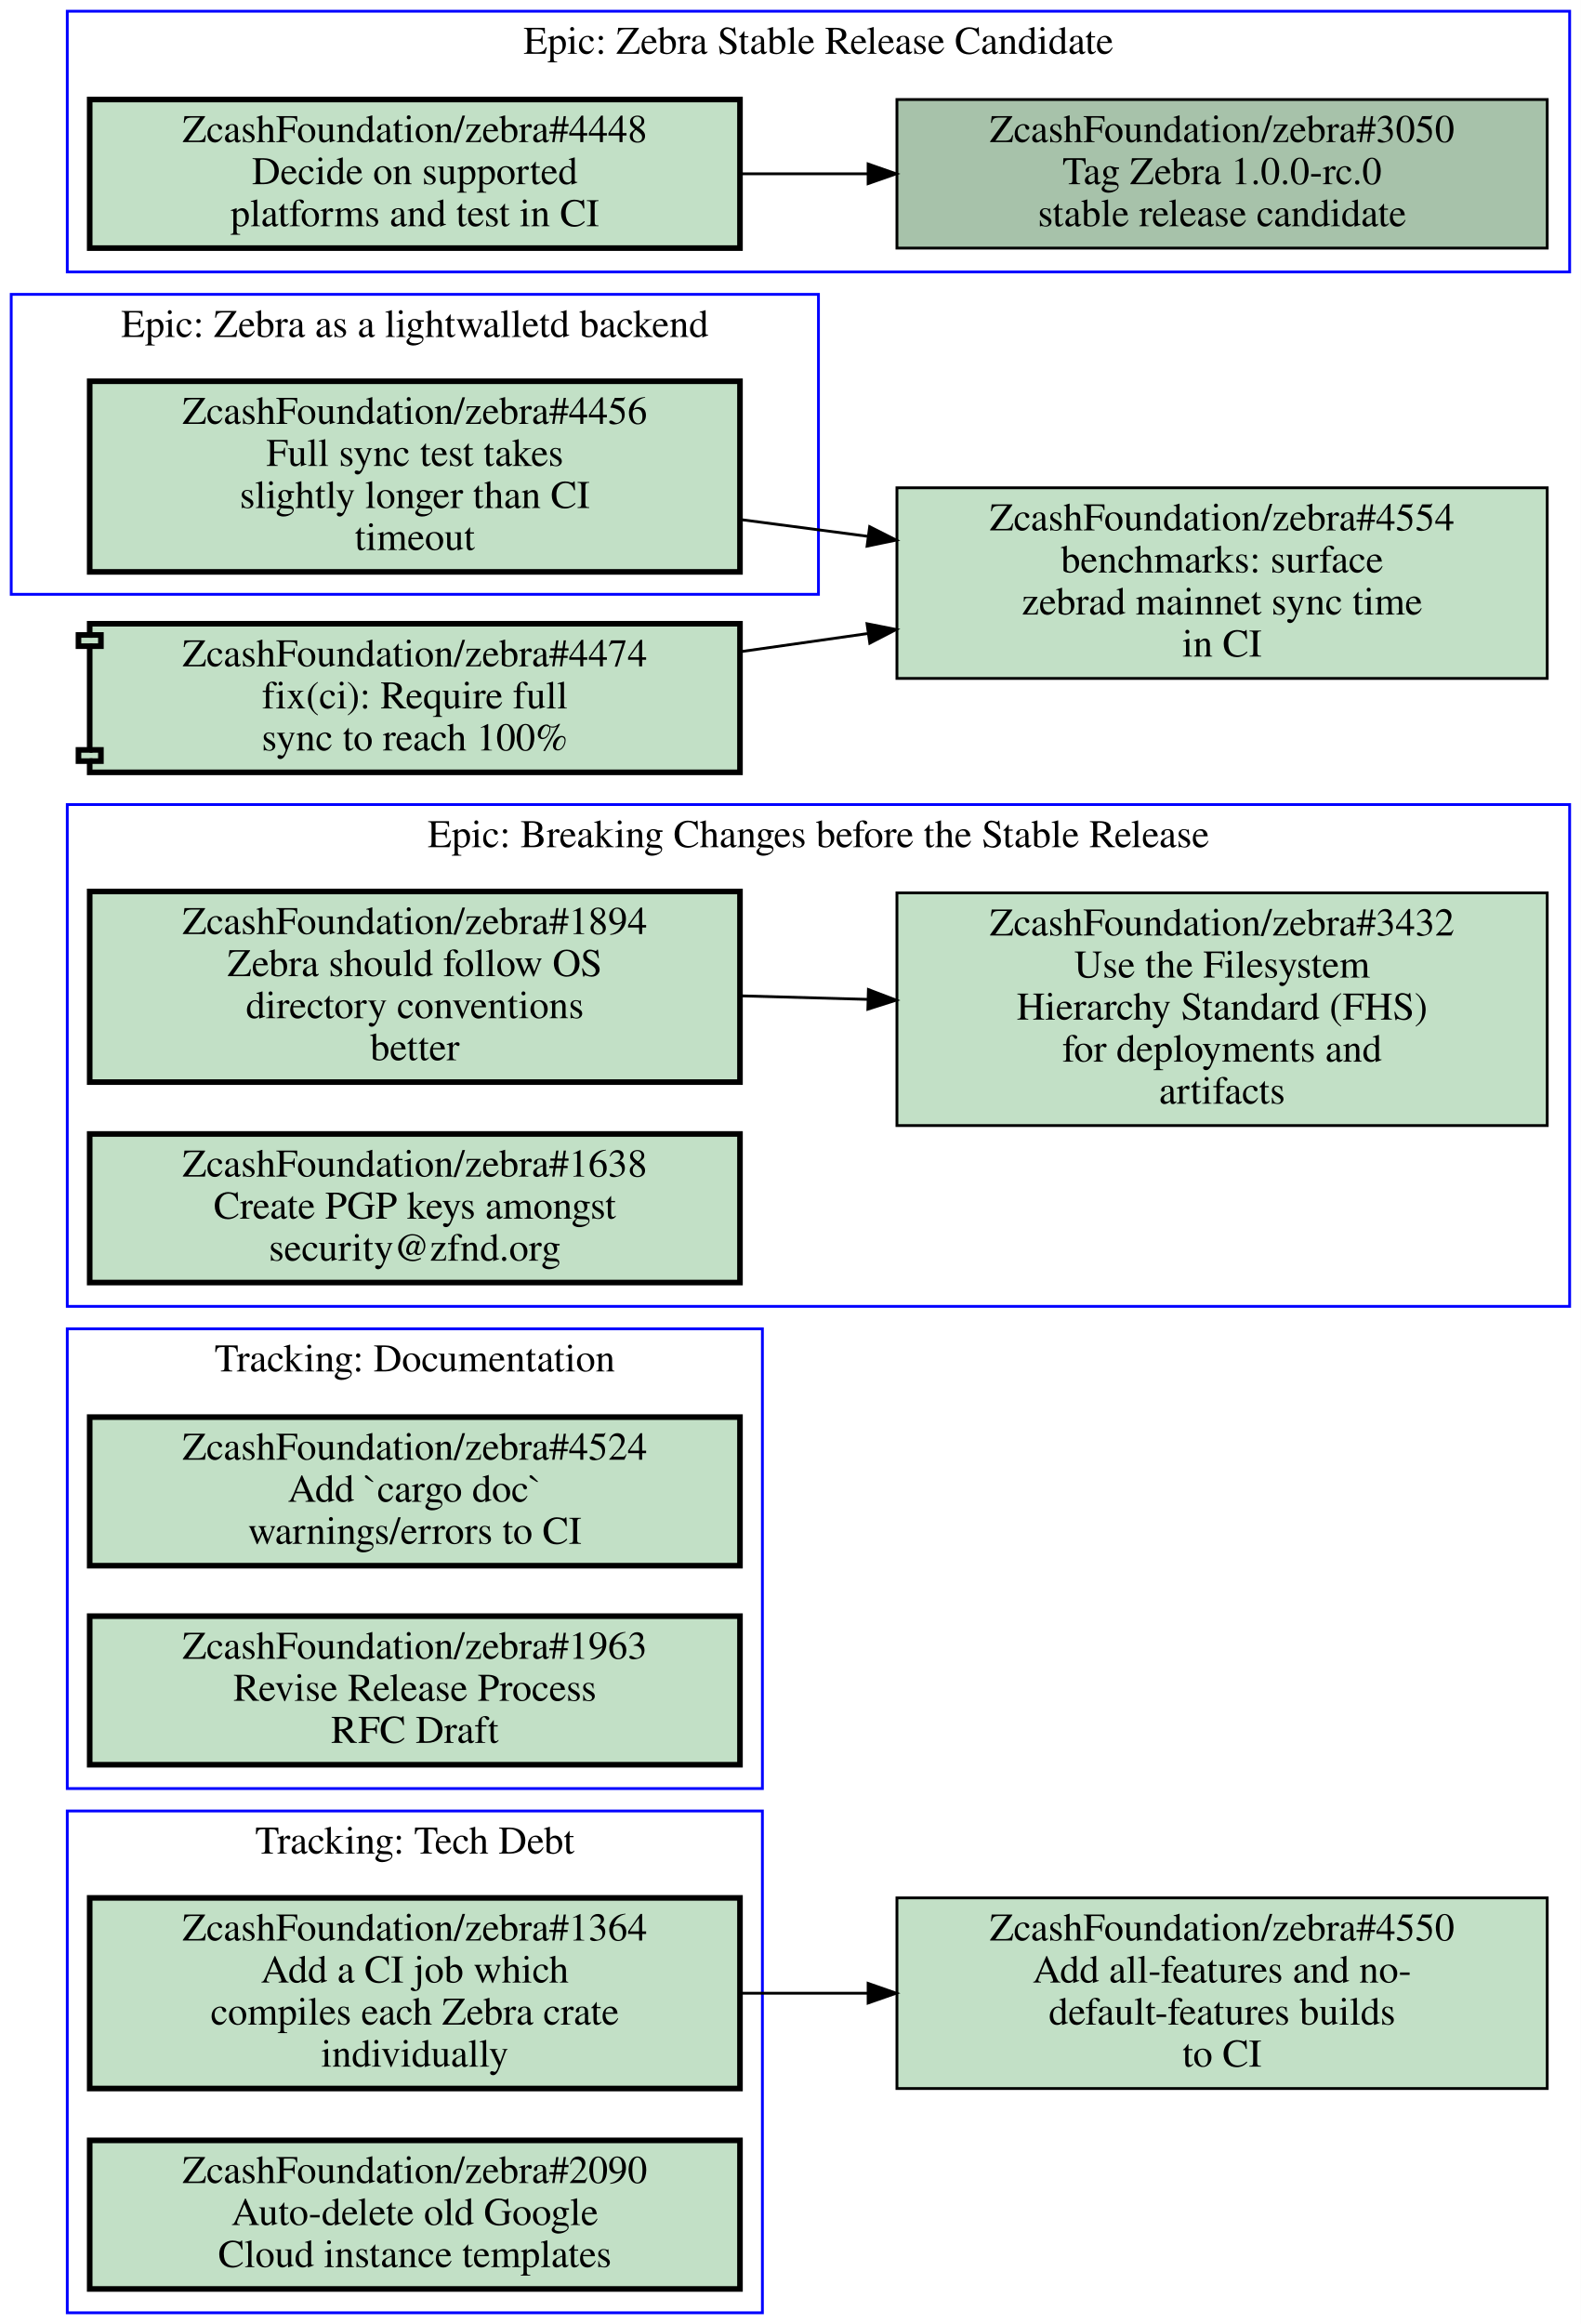
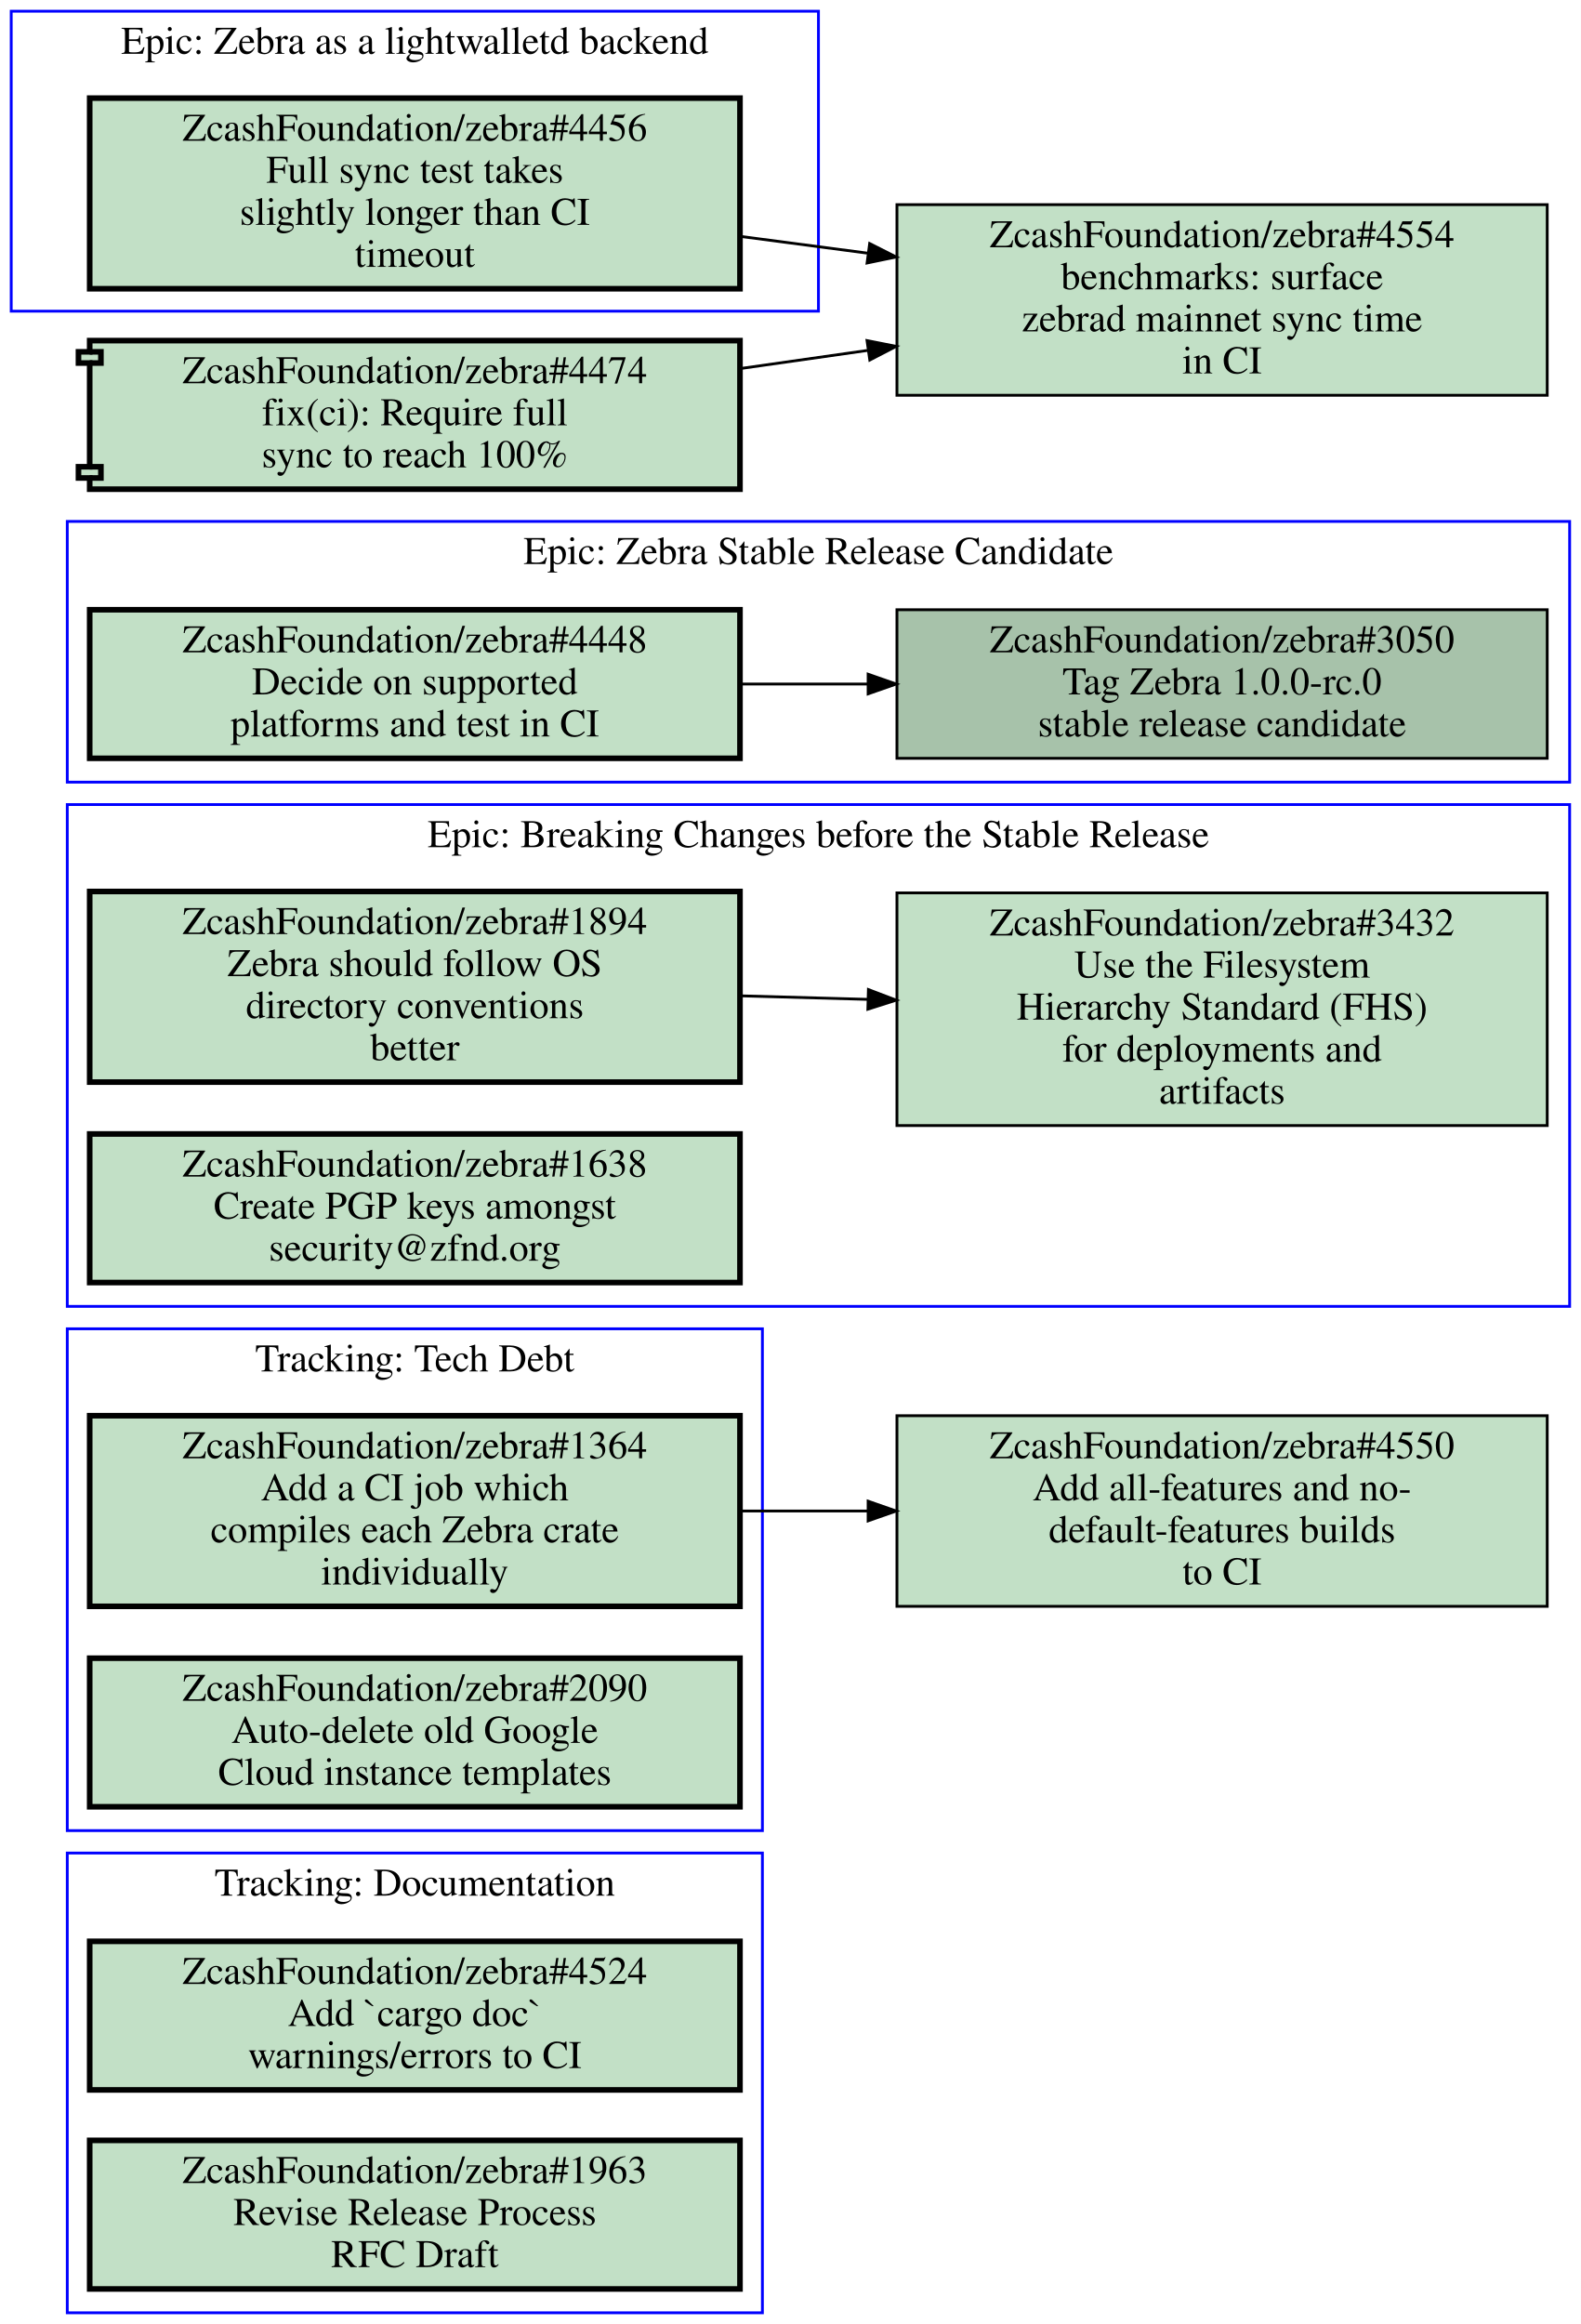
<svg xmlns="http://www.w3.org/2000/svg" xmlns:xlink="http://www.w3.org/1999/xlink" width="564pt" height="829pt" viewBox="0.00 0.00 564.00 829.00">
  <g id="graph0" class="graph" transform="scale(1 1) rotate(0) translate(4 825)">
    <polygon fill="#ffffff" stroke="transparent" points="-4,4 -4,-825 560,-825 560,4 -4,4" />
    <g id="clust1" class="cluster">
-       <polygon fill="none" stroke="#0000ff" points="20,-187 20,-351 268,-351 268,-187 20,-187" />
-       <text text-anchor="middle" x="144" y="-335.8" font-family="Times,serif" font-size="14.00" fill="#000000">Tracking: Documentation</text>
+       <polygon fill="none" stroke="#0000ff" points="0,-714 0,-821 288,-821 288,-714 0,-714" />
+       <text text-anchor="middle" x="144" y="-805.8" font-family="Times,serif" font-size="14.00" fill="#000000">Epic: Zebra as a lightwalletd backend</text>
    </g>
    <g id="clust2" class="cluster">
-       <polygon fill="none" stroke="#0000ff" points="20,-728 20,-821 556,-821 556,-728 20,-728" />
-       <text text-anchor="middle" x="288" y="-805.8" font-family="Times,serif" font-size="14.00" fill="#000000">Epic: Zebra Stable Release Candidate</text>
+       <polygon fill="none" stroke="#0000ff" points="20,-172 20,-351 268,-351 268,-172 20,-172" />
+       <text text-anchor="middle" x="144" y="-335.8" font-family="Times,serif" font-size="14.00" fill="#000000">Tracking: Tech Debt</text>
    </g>
    <g id="clust3" class="cluster">
+       <polygon fill="none" stroke="#0000ff" points="20,0 20,-164 268,-164 268,0 20,0" />
+       <text text-anchor="middle" x="144" y="-148.8" font-family="Times,serif" font-size="14.00" fill="#000000">Tracking: Documentation</text>
+     </g>
+     <g id="clust4" class="cluster">
+       <polygon fill="none" stroke="#0000ff" points="20,-546 20,-639 556,-639 556,-546 20,-546" />
+       <text text-anchor="middle" x="288" y="-623.8" font-family="Times,serif" font-size="14.00" fill="#000000">Epic: Zebra Stable Release Candidate</text>
+     </g>
+     <g id="clust5" class="cluster">
      <polygon fill="none" stroke="#0000ff" points="20,-359 20,-538 556,-538 556,-359 20,-359" />
      <text text-anchor="middle" x="288" y="-522.8" font-family="Times,serif" font-size="14.00" fill="#000000">Epic: Breaking Changes before the Stable Release</text>
    </g>
-     <g id="clust4" class="cluster">
-       <polygon fill="none" stroke="#0000ff" points="20,0 20,-179 268,-179 268,0 20,0" />
-       <text text-anchor="middle" x="144" y="-163.8" font-family="Times,serif" font-size="14.00" fill="#000000">Tracking: Tech Debt</text>
-     </g>
-     <g id="clust5" class="cluster">
-       <polygon fill="none" stroke="#0000ff" points="0,-613 0,-720 288,-720 288,-613 0,-613" />
-       <text text-anchor="middle" x="144" y="-704.8" font-family="Times,serif" font-size="14.00" fill="#000000">Epic: Zebra as a lightwalletd backend</text>
-     </g>
    <g id="node1" class="node open">
      <g id="a_node1">
-         <a xlink:href="https://github.com/ZcashFoundation/zebra/issues/4524" xlink:title="ZcashFoundation/zebra#4524&#10;Add `cargo doc`&#10;warnings/errors to CI" target="_blank">
-           <polygon fill="#c2e0c6" stroke="#000000" stroke-width="2" points="260,-319.5 28,-319.5 28,-266.5 260,-266.5 260,-319.5" />
-           <text text-anchor="middle" x="144" y="-304.3" font-family="Times,serif" font-size="14.00" fill="#000000">ZcashFoundation/zebra#4524</text>
-           <text text-anchor="middle" x="144" y="-289.3" font-family="Times,serif" font-size="14.00" fill="#000000">Add `cargo doc`</text>
-           <text text-anchor="middle" x="144" y="-274.3" font-family="Times,serif" font-size="14.00" fill="#000000">warnings/errors to CI</text>
+         <a xlink:href="https://github.com/ZcashFoundation/zebra/issues/4456" xlink:title="ZcashFoundation/zebra#4456&#10;Full sync test takes&#10;slightly longer than CI&#10;timeout" target="_blank">
+           <polygon fill="#c2e0c6" stroke="#000000" stroke-width="2" points="260,-790 28,-790 28,-722 260,-722 260,-790" />
+           <text text-anchor="middle" x="144" y="-774.8" font-family="Times,serif" font-size="14.00" fill="#000000">ZcashFoundation/zebra#4456</text>
+           <text text-anchor="middle" x="144" y="-759.8" font-family="Times,serif" font-size="14.00" fill="#000000">Full sync test takes</text>
+           <text text-anchor="middle" x="144" y="-744.8" font-family="Times,serif" font-size="14.00" fill="#000000">slightly longer than CI</text>
+           <text text-anchor="middle" x="144" y="-729.8" font-family="Times,serif" font-size="14.00" fill="#000000">timeout</text>
        </a>
      </g>
    </g>
-     <g id="node2" class="node open">
-       <g id="a_node2">
-         <a xlink:href="https://github.com/ZcashFoundation/zebra/issues/1963" xlink:title="ZcashFoundation/zebra#1963&#10;Revise Release Process&#10;RFC Draft" target="_blank">
-           <polygon fill="#c2e0c6" stroke="#000000" stroke-width="2" points="260,-248.5 28,-248.5 28,-195.5 260,-195.5 260,-248.5" />
-           <text text-anchor="middle" x="144" y="-233.3" font-family="Times,serif" font-size="14.00" fill="#000000">ZcashFoundation/zebra#1963</text>
-           <text text-anchor="middle" x="144" y="-218.3" font-family="Times,serif" font-size="14.00" fill="#000000">Revise Release Process</text>
-           <text text-anchor="middle" x="144" y="-203.3" font-family="Times,serif" font-size="14.00" fill="#000000">RFC Draft</text>
+     <g id="node12" class="node open">
+       <g id="a_node12">
+         <a xlink:href="https://github.com/ZcashFoundation/zebra/issues/4554" xlink:title="ZcashFoundation/zebra#4554&#10;benchmarks: surface&#10;zebrad mainnet sync time&#10;in CI" target="_blank">
+           <polygon fill="#c2e0c6" stroke="#000000" points="548,-752 316,-752 316,-684 548,-684 548,-752" />
+           <text text-anchor="middle" x="432" y="-736.8" font-family="Times,serif" font-size="14.00" fill="#000000">ZcashFoundation/zebra#4554</text>
+           <text text-anchor="middle" x="432" y="-721.8" font-family="Times,serif" font-size="14.00" fill="#000000">benchmarks: surface</text>
+           <text text-anchor="middle" x="432" y="-706.8" font-family="Times,serif" font-size="14.00" fill="#000000">zebrad mainnet sync time</text>
+           <text text-anchor="middle" x="432" y="-691.8" font-family="Times,serif" font-size="14.00" fill="#000000">in CI</text>
        </a>
      </g>
    </g>
+     <g id="edge4" class="edge">
+       <path fill="none" stroke="#000000" d="M260.31,-740.65C275.15,-738.7 290.4,-736.68 305.39,-734.71" />
+       <polygon fill="#000000" stroke="#000000" points="306.267,-738.124 315.72,-733.34 305.347,-731.185 306.267,-738.124" />
+     </g>
+     <g id="node2" class="node open">
+       <g id="a_node2">
+         <a xlink:href="https://github.com/ZcashFoundation/zebra/issues/1364" xlink:title="ZcashFoundation/zebra#1364&#10;Add a CI job which&#10;compiles each Zebra crate&#10;individually" target="_blank">
+           <polygon fill="#c2e0c6" stroke="#000000" stroke-width="2" points="260,-320 28,-320 28,-252 260,-252 260,-320" />
+           <text text-anchor="middle" x="144" y="-304.8" font-family="Times,serif" font-size="14.00" fill="#000000">ZcashFoundation/zebra#1364</text>
+           <text text-anchor="middle" x="144" y="-289.8" font-family="Times,serif" font-size="14.00" fill="#000000">Add a CI job which</text>
+           <text text-anchor="middle" x="144" y="-274.8" font-family="Times,serif" font-size="14.00" fill="#000000">compiles each Zebra crate</text>
+           <text text-anchor="middle" x="144" y="-259.8" font-family="Times,serif" font-size="14.00" fill="#000000">individually</text>
+         </a>
+       </g>
+     </g>
+     <g id="node11" class="node open">
+       <g id="a_node11">
+         <a xlink:href="https://github.com/ZcashFoundation/zebra/issues/4550" xlink:title="ZcashFoundation/zebra#4550&#10;Add all-features and no-&#10;default-features builds&#10;to CI" target="_blank">
+           <polygon fill="#c2e0c6" stroke="#000000" points="548,-320 316,-320 316,-252 548,-252 548,-320" />
+           <text text-anchor="middle" x="432" y="-304.8" font-family="Times,serif" font-size="14.00" fill="#000000">ZcashFoundation/zebra#4550</text>
+           <text text-anchor="middle" x="432" y="-289.8" font-family="Times,serif" font-size="14.00" fill="#000000">Add all-features and no-</text>
+           <text text-anchor="middle" x="432" y="-274.8" font-family="Times,serif" font-size="14.00" fill="#000000">default-features builds</text>
+           <text text-anchor="middle" x="432" y="-259.8" font-family="Times,serif" font-size="14.00" fill="#000000">to CI</text>
+         </a>
+       </g>
+     </g>
+     <g id="edge3" class="edge">
+       <path fill="none" stroke="#000000" d="M260.31,-286C275.15,-286 290.4,-286 305.39,-286" />
+       <polygon fill="#000000" stroke="#000000" points="305.72,-289.5 315.72,-286 305.72,-282.5 305.72,-289.5" />
+     </g>
    <g id="node3" class="node open">
      <g id="a_node3">
-         <a xlink:href="https://github.com/ZcashFoundation/zebra/issues/3050" xlink:title="ZcashFoundation/zebra#3050&#10;Tag Zebra 1.0.0-rc.0&#10;stable release candidate" target="_blank">
-           <polygon fill="#a7c2aa" stroke="#000000" points="548,-789.5 316,-789.5 316,-736.5 548,-736.5 548,-789.5" />
-           <text text-anchor="middle" x="432" y="-774.3" font-family="Times,serif" font-size="14.00" fill="#000000">ZcashFoundation/zebra#3050</text>
-           <text text-anchor="middle" x="432" y="-759.3" font-family="Times,serif" font-size="14.00" fill="#000000">Tag Zebra 1.0.0-rc.0</text>
-           <text text-anchor="middle" x="432" y="-744.3" font-family="Times,serif" font-size="14.00" fill="#000000">stable release candidate</text>
+         <a xlink:href="https://github.com/ZcashFoundation/zebra/issues/2090" xlink:title="ZcashFoundation/zebra#2090&#10;Auto-delete old Google&#10;Cloud instance templates" target="_blank">
+           <polygon fill="#c2e0c6" stroke="#000000" stroke-width="2" points="260,-233.5 28,-233.5 28,-180.5 260,-180.5 260,-233.5" />
+           <text text-anchor="middle" x="144" y="-218.3" font-family="Times,serif" font-size="14.00" fill="#000000">ZcashFoundation/zebra#2090</text>
+           <text text-anchor="middle" x="144" y="-203.3" font-family="Times,serif" font-size="14.00" fill="#000000">Auto-delete old Google</text>
+           <text text-anchor="middle" x="144" y="-188.3" font-family="Times,serif" font-size="14.00" fill="#000000">Cloud instance templates</text>
        </a>
      </g>
    </g>
    <g id="node4" class="node open">
      <g id="a_node4">
+         <a xlink:href="https://github.com/ZcashFoundation/zebra/issues/4524" xlink:title="ZcashFoundation/zebra#4524&#10;Add `cargo doc`&#10;warnings/errors to CI" target="_blank">
+           <polygon fill="#c2e0c6" stroke="#000000" stroke-width="2" points="260,-132.5 28,-132.5 28,-79.5 260,-79.5 260,-132.5" />
+           <text text-anchor="middle" x="144" y="-117.3" font-family="Times,serif" font-size="14.00" fill="#000000">ZcashFoundation/zebra#4524</text>
+           <text text-anchor="middle" x="144" y="-102.3" font-family="Times,serif" font-size="14.00" fill="#000000">Add `cargo doc`</text>
+           <text text-anchor="middle" x="144" y="-87.3" font-family="Times,serif" font-size="14.00" fill="#000000">warnings/errors to CI</text>
+         </a>
+       </g>
+     </g>
+     <g id="node5" class="node open">
+       <g id="a_node5">
+         <a xlink:href="https://github.com/ZcashFoundation/zebra/issues/1963" xlink:title="ZcashFoundation/zebra#1963&#10;Revise Release Process&#10;RFC Draft" target="_blank">
+           <polygon fill="#c2e0c6" stroke="#000000" stroke-width="2" points="260,-61.5 28,-61.5 28,-8.5 260,-8.5 260,-61.5" />
+           <text text-anchor="middle" x="144" y="-46.3" font-family="Times,serif" font-size="14.00" fill="#000000">ZcashFoundation/zebra#1963</text>
+           <text text-anchor="middle" x="144" y="-31.3" font-family="Times,serif" font-size="14.00" fill="#000000">Revise Release Process</text>
+           <text text-anchor="middle" x="144" y="-16.3" font-family="Times,serif" font-size="14.00" fill="#000000">RFC Draft</text>
+         </a>
+       </g>
+     </g>
+     <g id="node6" class="node open">
+       <g id="a_node6">
+         <a xlink:href="https://github.com/ZcashFoundation/zebra/issues/3050" xlink:title="ZcashFoundation/zebra#3050&#10;Tag Zebra 1.0.0-rc.0&#10;stable release candidate" target="_blank">
+           <polygon fill="#a7c2aa" stroke="#000000" points="548,-607.5 316,-607.5 316,-554.5 548,-554.5 548,-607.5" />
+           <text text-anchor="middle" x="432" y="-592.3" font-family="Times,serif" font-size="14.00" fill="#000000">ZcashFoundation/zebra#3050</text>
+           <text text-anchor="middle" x="432" y="-577.3" font-family="Times,serif" font-size="14.00" fill="#000000">Tag Zebra 1.0.0-rc.0</text>
+           <text text-anchor="middle" x="432" y="-562.3" font-family="Times,serif" font-size="14.00" fill="#000000">stable release candidate</text>
+         </a>
+       </g>
+     </g>
+     <g id="node7" class="node open">
+       <g id="a_node7">
        <a xlink:href="https://github.com/ZcashFoundation/zebra/issues/4448" xlink:title="ZcashFoundation/zebra#4448&#10;Decide on supported&#10;platforms and test in CI" target="_blank">
-           <polygon fill="#c2e0c6" stroke="#000000" stroke-width="2" points="260,-789.5 28,-789.5 28,-736.5 260,-736.5 260,-789.5" />
-           <text text-anchor="middle" x="144" y="-774.3" font-family="Times,serif" font-size="14.00" fill="#000000">ZcashFoundation/zebra#4448</text>
-           <text text-anchor="middle" x="144" y="-759.3" font-family="Times,serif" font-size="14.00" fill="#000000">Decide on supported</text>
-           <text text-anchor="middle" x="144" y="-744.3" font-family="Times,serif" font-size="14.00" fill="#000000">platforms and test in CI</text>
+           <polygon fill="#c2e0c6" stroke="#000000" stroke-width="2" points="260,-607.5 28,-607.5 28,-554.5 260,-554.5 260,-607.5" />
+           <text text-anchor="middle" x="144" y="-592.3" font-family="Times,serif" font-size="14.00" fill="#000000">ZcashFoundation/zebra#4448</text>
+           <text text-anchor="middle" x="144" y="-577.3" font-family="Times,serif" font-size="14.00" fill="#000000">Decide on supported</text>
+           <text text-anchor="middle" x="144" y="-562.3" font-family="Times,serif" font-size="14.00" fill="#000000">platforms and test in CI</text>
        </a>
      </g>
    </g>
    <g id="edge1" class="edge">
-       <path fill="none" stroke="#000000" d="M260.31,-763C275.15,-763 290.4,-763 305.39,-763" />
-       <polygon fill="#000000" stroke="#000000" points="305.72,-766.5 315.72,-763 305.72,-759.5 305.72,-766.5" />
+       <path fill="none" stroke="#000000" d="M260.31,-581C275.15,-581 290.4,-581 305.39,-581" />
+       <polygon fill="#000000" stroke="#000000" points="305.72,-584.5 315.72,-581 305.72,-577.5 305.72,-584.5" />
    </g>
-     <g id="node5" class="node open">
-       <g id="a_node5">
+     <g id="node8" class="node open">
+       <g id="a_node8">
        <a xlink:href="https://github.com/ZcashFoundation/zebra/issues/1894" xlink:title="ZcashFoundation/zebra#1894&#10;Zebra should follow OS&#10;directory conventions&#10;better" target="_blank">
          <polygon fill="#c2e0c6" stroke="#000000" stroke-width="2" points="260,-507 28,-507 28,-439 260,-439 260,-507" />
          <text text-anchor="middle" x="144" y="-491.8" font-family="Times,serif" font-size="14.00" fill="#000000">ZcashFoundation/zebra#1894</text>
          <text text-anchor="middle" x="144" y="-476.8" font-family="Times,serif" font-size="14.00" fill="#000000">Zebra should follow OS</text>
          <text text-anchor="middle" x="144" y="-461.8" font-family="Times,serif" font-size="14.00" fill="#000000">directory conventions</text>
          <text text-anchor="middle" x="144" y="-446.8" font-family="Times,serif" font-size="14.00" fill="#000000">better</text>
        </a>
      </g>
    </g>
-     <g id="node6" class="node open">
-       <g id="a_node6">
+     <g id="node9" class="node open">
+       <g id="a_node9">
        <a xlink:href="https://github.com/ZcashFoundation/zebra/issues/3432" xlink:title="ZcashFoundation/zebra#3432&#10;Use the Filesystem&#10;Hierarchy Standard (FHS)&#10;for deployments and&#10;artifacts" target="_blank">
          <polygon fill="#c2e0c6" stroke="#000000" points="548,-506.5 316,-506.5 316,-423.5 548,-423.5 548,-506.5" />
          <text text-anchor="middle" x="432" y="-491.3" font-family="Times,serif" font-size="14.00" fill="#000000">ZcashFoundation/zebra#3432</text>
          <text text-anchor="middle" x="432" y="-476.3" font-family="Times,serif" font-size="14.00" fill="#000000">Use the Filesystem</text>
          <text text-anchor="middle" x="432" y="-461.3" font-family="Times,serif" font-size="14.00" fill="#000000">Hierarchy Standard (FHS)</text>
          <text text-anchor="middle" x="432" y="-446.3" font-family="Times,serif" font-size="14.00" fill="#000000">for deployments and</text>
          <text text-anchor="middle" x="432" y="-431.3" font-family="Times,serif" font-size="14.00" fill="#000000">artifacts</text>
        </a>
      </g>
    </g>
    <g id="edge2" class="edge">
      <path fill="none" stroke="#000000" d="M260.31,-469.77C275.15,-469.36 290.4,-468.93 305.39,-468.52" />
      <polygon fill="#000000" stroke="#000000" points="305.822,-472.009 315.72,-468.23 305.626,-465.012 305.822,-472.009" />
    </g>
-     <g id="node7" class="node open">
-       <g id="a_node7">
+     <g id="node10" class="node open">
+       <g id="a_node10">
        <a xlink:href="https://github.com/ZcashFoundation/zebra/issues/1638" xlink:title="ZcashFoundation/zebra#1638&#10;Create PGP keys amongst&#10;security@zfnd.org" target="_blank">
          <polygon fill="#c2e0c6" stroke="#000000" stroke-width="2" points="260,-420.5 28,-420.5 28,-367.5 260,-367.5 260,-420.5" />
          <text text-anchor="middle" x="144" y="-405.3" font-family="Times,serif" font-size="14.00" fill="#000000">ZcashFoundation/zebra#1638</text>
          <text text-anchor="middle" x="144" y="-390.3" font-family="Times,serif" font-size="14.00" fill="#000000">Create PGP keys amongst</text>
          <text text-anchor="middle" x="144" y="-375.3" font-family="Times,serif" font-size="14.00" fill="#000000">security@zfnd.org</text>
        </a>
      </g>
    </g>
-     <g id="node8" class="node open">
-       <g id="a_node8">
-         <a xlink:href="https://github.com/ZcashFoundation/zebra/issues/1364" xlink:title="ZcashFoundation/zebra#1364&#10;Add a CI job which&#10;compiles each Zebra crate&#10;individually" target="_blank">
-           <polygon fill="#c2e0c6" stroke="#000000" stroke-width="2" points="260,-148 28,-148 28,-80 260,-80 260,-148" />
-           <text text-anchor="middle" x="144" y="-132.8" font-family="Times,serif" font-size="14.00" fill="#000000">ZcashFoundation/zebra#1364</text>
-           <text text-anchor="middle" x="144" y="-117.8" font-family="Times,serif" font-size="14.00" fill="#000000">Add a CI job which</text>
-           <text text-anchor="middle" x="144" y="-102.8" font-family="Times,serif" font-size="14.00" fill="#000000">compiles each Zebra crate</text>
-           <text text-anchor="middle" x="144" y="-87.8" font-family="Times,serif" font-size="14.00" fill="#000000">individually</text>
-         </a>
-       </g>
-     </g>
-     <g id="node11" class="node open">
-       <g id="a_node11">
-         <a xlink:href="https://github.com/ZcashFoundation/zebra/issues/4550" xlink:title="ZcashFoundation/zebra#4550&#10;Add all-features and no-&#10;default-features builds&#10;to CI" target="_blank">
-           <polygon fill="#c2e0c6" stroke="#000000" points="548,-148 316,-148 316,-80 548,-80 548,-148" />
-           <text text-anchor="middle" x="432" y="-132.8" font-family="Times,serif" font-size="14.00" fill="#000000">ZcashFoundation/zebra#4550</text>
-           <text text-anchor="middle" x="432" y="-117.8" font-family="Times,serif" font-size="14.00" fill="#000000">Add all-features and no-</text>
-           <text text-anchor="middle" x="432" y="-102.8" font-family="Times,serif" font-size="14.00" fill="#000000">default-features builds</text>
-           <text text-anchor="middle" x="432" y="-87.8" font-family="Times,serif" font-size="14.00" fill="#000000">to CI</text>
-         </a>
-       </g>
-     </g>
-     <g id="edge3" class="edge">
-       <path fill="none" stroke="#000000" d="M260.31,-114C275.15,-114 290.4,-114 305.39,-114" />
-       <polygon fill="#000000" stroke="#000000" points="305.72,-117.5 315.72,-114 305.72,-110.5 305.72,-117.5" />
-     </g>
-     <g id="node9" class="node open">
-       <g id="a_node9">
-         <a xlink:href="https://github.com/ZcashFoundation/zebra/issues/2090" xlink:title="ZcashFoundation/zebra#2090&#10;Auto-delete old Google&#10;Cloud instance templates" target="_blank">
-           <polygon fill="#c2e0c6" stroke="#000000" stroke-width="2" points="260,-61.5 28,-61.5 28,-8.5 260,-8.5 260,-61.5" />
-           <text text-anchor="middle" x="144" y="-46.3" font-family="Times,serif" font-size="14.00" fill="#000000">ZcashFoundation/zebra#2090</text>
-           <text text-anchor="middle" x="144" y="-31.3" font-family="Times,serif" font-size="14.00" fill="#000000">Auto-delete old Google</text>
-           <text text-anchor="middle" x="144" y="-16.3" font-family="Times,serif" font-size="14.00" fill="#000000">Cloud instance templates</text>
-         </a>
-       </g>
-     </g>
-     <g id="node10" class="node open">
-       <g id="a_node10">
-         <a xlink:href="https://github.com/ZcashFoundation/zebra/issues/4456" xlink:title="ZcashFoundation/zebra#4456&#10;Full sync test takes&#10;slightly longer than CI&#10;timeout" target="_blank">
-           <polygon fill="#c2e0c6" stroke="#000000" stroke-width="2" points="260,-689 28,-689 28,-621 260,-621 260,-689" />
-           <text text-anchor="middle" x="144" y="-673.8" font-family="Times,serif" font-size="14.00" fill="#000000">ZcashFoundation/zebra#4456</text>
-           <text text-anchor="middle" x="144" y="-658.8" font-family="Times,serif" font-size="14.00" fill="#000000">Full sync test takes</text>
-           <text text-anchor="middle" x="144" y="-643.8" font-family="Times,serif" font-size="14.00" fill="#000000">slightly longer than CI</text>
-           <text text-anchor="middle" x="144" y="-628.8" font-family="Times,serif" font-size="14.00" fill="#000000">timeout</text>
-         </a>
-       </g>
-     </g>
-     <g id="node12" class="node open">
-       <g id="a_node12">
-         <a xlink:href="https://github.com/ZcashFoundation/zebra/issues/4554" xlink:title="ZcashFoundation/zebra#4554&#10;benchmarks: surface&#10;zebrad mainnet sync time&#10;in CI" target="_blank">
-           <polygon fill="#c2e0c6" stroke="#000000" points="548,-651 316,-651 316,-583 548,-583 548,-651" />
-           <text text-anchor="middle" x="432" y="-635.8" font-family="Times,serif" font-size="14.00" fill="#000000">ZcashFoundation/zebra#4554</text>
-           <text text-anchor="middle" x="432" y="-620.8" font-family="Times,serif" font-size="14.00" fill="#000000">benchmarks: surface</text>
-           <text text-anchor="middle" x="432" y="-605.8" font-family="Times,serif" font-size="14.00" fill="#000000">zebrad mainnet sync time</text>
-           <text text-anchor="middle" x="432" y="-590.8" font-family="Times,serif" font-size="14.00" fill="#000000">in CI</text>
-         </a>
-       </g>
-     </g>
-     <g id="edge4" class="edge">
-       <path fill="none" stroke="#000000" d="M260.31,-639.65C275.15,-637.7 290.4,-635.68 305.39,-633.71" />
-       <polygon fill="#000000" stroke="#000000" points="306.267,-637.124 315.72,-632.34 305.347,-630.185 306.267,-637.124" />
-     </g>
    <g id="node13" class="node open">
      <g id="a_node13">
        <a xlink:href="https://github.com/ZcashFoundation/zebra/pull/4474" xlink:title="ZcashFoundation/zebra#4474&#10;fix(ci): Require full&#10;sync to reach 100%" target="_blank">
-           <polygon fill="#c2e0c6" stroke="#000000" stroke-width="2" points="260,-602.5 28,-602.5 28,-598.5 24,-598.5 24,-594.5 28,-594.5 28,-557.5 24,-557.5 24,-553.5 28,-553.5 28,-549.5 260,-549.5 260,-602.5" />
-           <polyline fill="none" stroke="#000000" stroke-width="2" points="28,-598.5 32,-598.5 32,-594.5 28,-594.5 " />
-           <polyline fill="none" stroke="#000000" stroke-width="2" points="28,-557.5 32,-557.5 32,-553.5 28,-553.5 " />
-           <text text-anchor="middle" x="144" y="-587.3" font-family="Times,serif" font-size="14.00" fill="#000000">ZcashFoundation/zebra#4474</text>
-           <text text-anchor="middle" x="144" y="-572.3" font-family="Times,serif" font-size="14.00" fill="#000000">fix(ci): Require full</text>
-           <text text-anchor="middle" x="144" y="-557.3" font-family="Times,serif" font-size="14.00" fill="#000000">sync to reach 100%</text>
+           <polygon fill="#c2e0c6" stroke="#000000" stroke-width="2" points="260,-703.5 28,-703.5 28,-699.5 24,-699.5 24,-695.5 28,-695.5 28,-658.5 24,-658.5 24,-654.5 28,-654.5 28,-650.5 260,-650.5 260,-703.5" />
+           <polyline fill="none" stroke="#000000" stroke-width="2" points="28,-699.5 32,-699.5 32,-695.5 28,-695.5 " />
+           <polyline fill="none" stroke="#000000" stroke-width="2" points="28,-658.5 32,-658.5 32,-654.5 28,-654.5 " />
+           <text text-anchor="middle" x="144" y="-688.3" font-family="Times,serif" font-size="14.00" fill="#000000">ZcashFoundation/zebra#4474</text>
+           <text text-anchor="middle" x="144" y="-673.3" font-family="Times,serif" font-size="14.00" fill="#000000">fix(ci): Require full</text>
+           <text text-anchor="middle" x="144" y="-658.3" font-family="Times,serif" font-size="14.00" fill="#000000">sync to reach 100%</text>
        </a>
      </g>
    </g>
    <g id="edge5" class="edge">
-       <path fill="none" stroke="#000000" d="M260.31,-592.56C275.15,-594.67 290.4,-596.84 305.39,-598.98" />
-       <polygon fill="#000000" stroke="#000000" points="305.327,-602.506 315.72,-600.45 306.313,-595.576 305.327,-602.506" />
+       <path fill="none" stroke="#000000" d="M260.31,-693.56C275.15,-695.67 290.4,-697.84 305.39,-699.98" />
+       <polygon fill="#000000" stroke="#000000" points="305.327,-703.506 315.72,-701.45 306.313,-696.576 305.327,-703.506" />
    </g>
  </g>
</svg>
